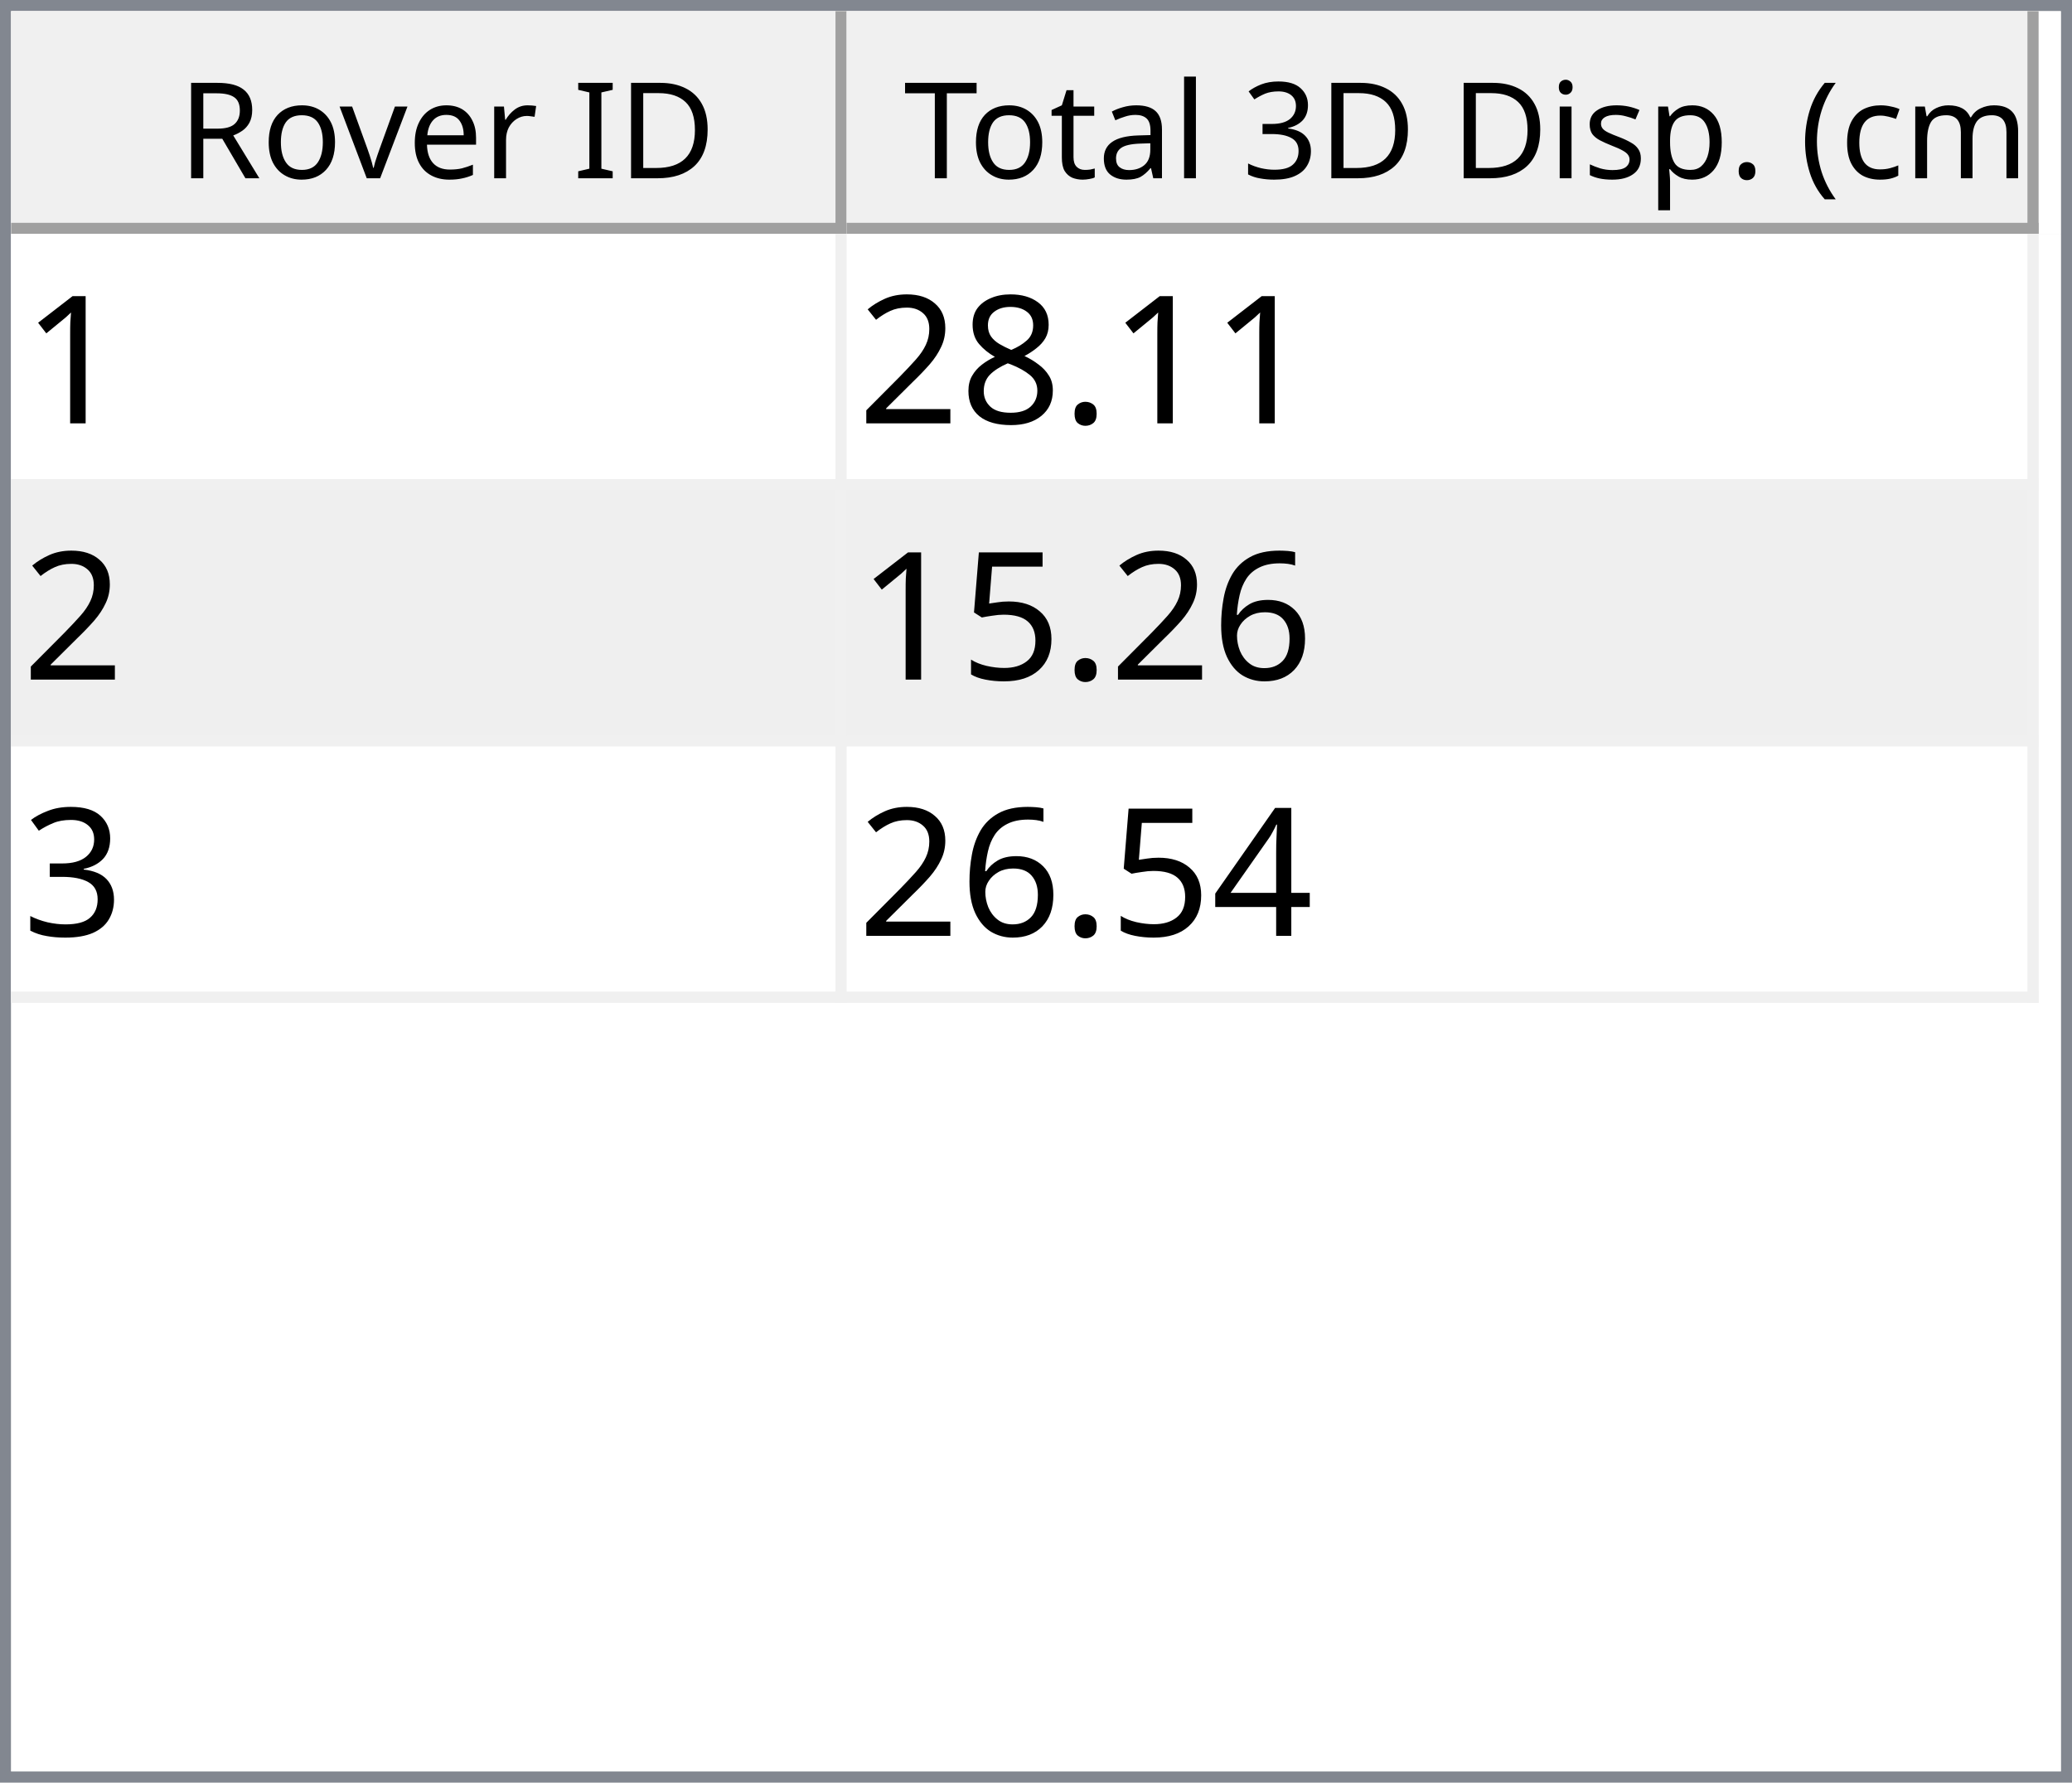
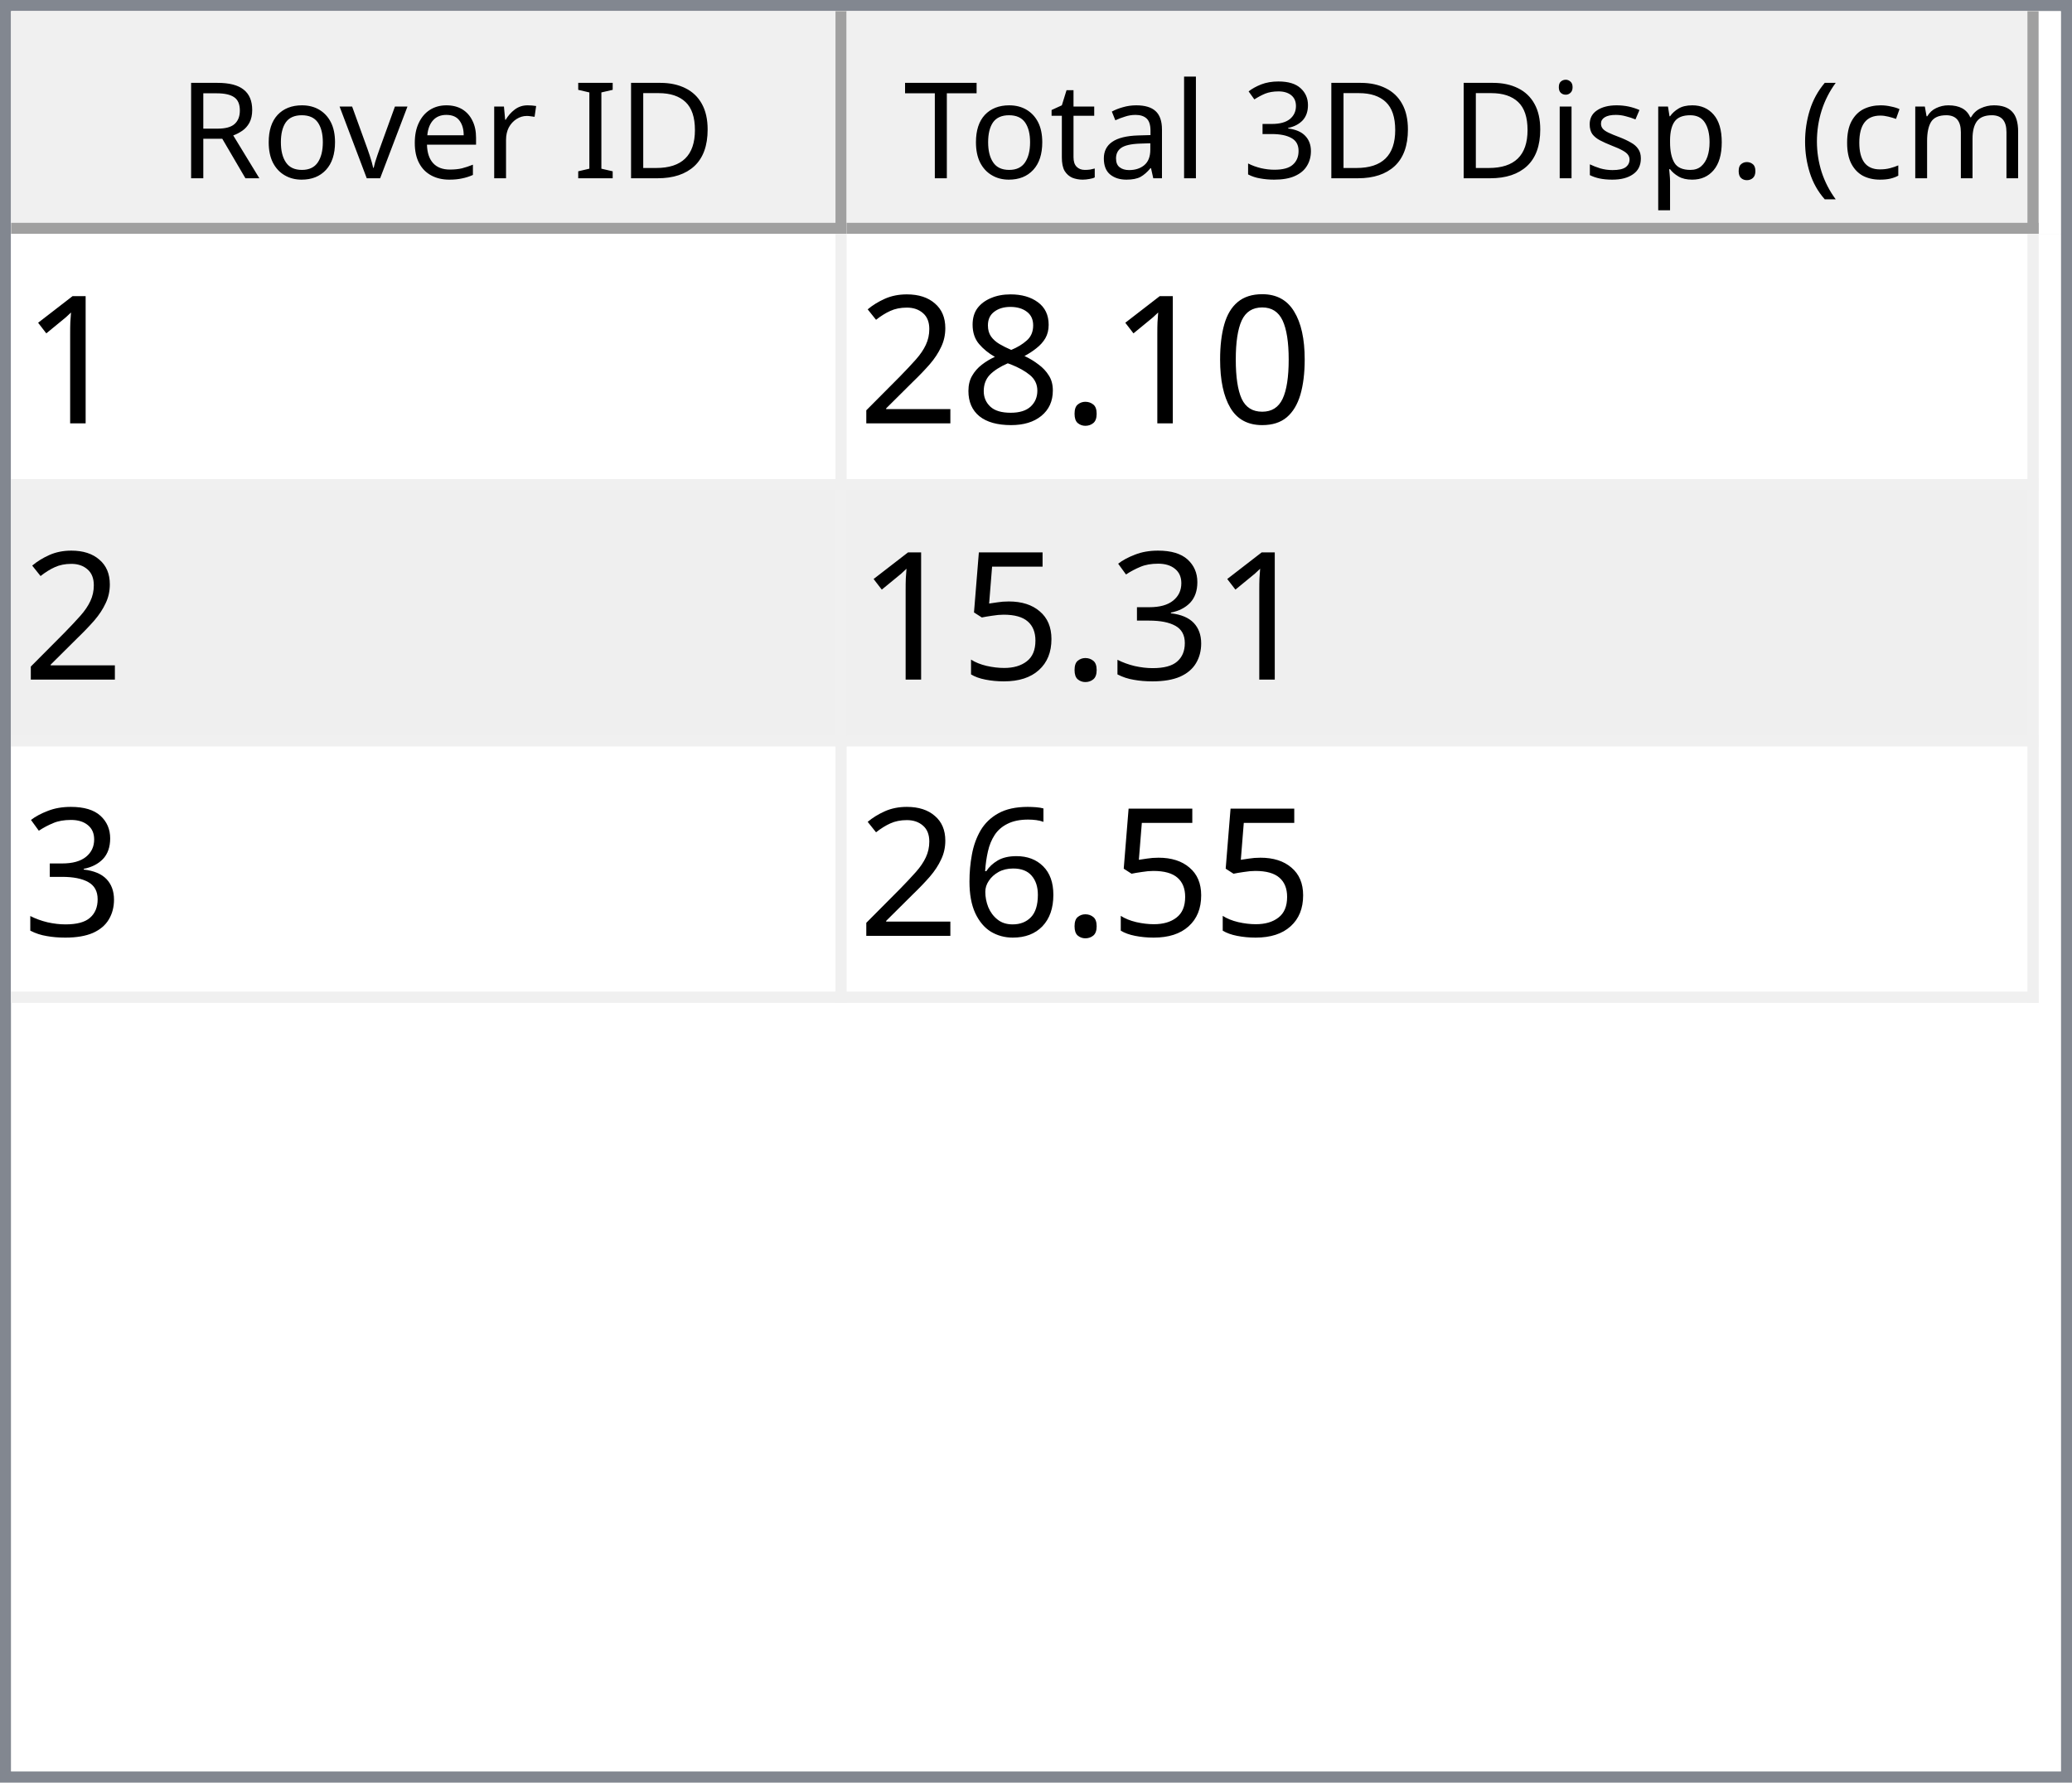
<svg xmlns="http://www.w3.org/2000/svg" style="fill-opacity:1; color-rendering:auto; color-interpolation:auto; text-rendering:auto; stroke:black; stroke-linecap:square; stroke-miterlimit:10; shape-rendering:auto; stroke-opacity:1; fill:black; stroke-dasharray:none; font-weight:normal; stroke-width:1; font-family:'Dialog'; font-style:normal; stroke-linejoin:miter; font-size:12px; stroke-dashoffset:0; image-rendering:auto;" width="186" height="160">
  <defs id="genericDefs" />
  <g>
    <defs id="defs1">
      <clipPath clipPathUnits="userSpaceOnUse" id="clipPath1">
        <path d="M0 0 L186 0 L186 160 L0 160 L0 0 Z" />
      </clipPath>
      <clipPath clipPathUnits="userSpaceOnUse" id="clipPath2">
        <path d="M0 0 L0 160 L186 160 L186 0 Z" />
      </clipPath>
      <clipPath clipPathUnits="userSpaceOnUse" id="clipPath3">
        <path d="M0 0 L0 20 L184 20 L184 0 Z" />
      </clipPath>
      <clipPath clipPathUnits="userSpaceOnUse" id="clipPath4">
        <path d="M0 0 L0 20 L75 20 L75 0 Z" />
      </clipPath>
      <clipPath clipPathUnits="userSpaceOnUse" id="clipPath5">
        <path d="M1 1 L1 19 L74 19 L74 1 Z" />
      </clipPath>
      <clipPath clipPathUnits="userSpaceOnUse" id="clipPath6">
        <path d="M0 0 L0 18 L73 18 L73 0 Z" />
      </clipPath>
      <clipPath clipPathUnits="userSpaceOnUse" id="clipPath7">
        <path d="M-0.5 -0.5 L-0.5 19.5 L74.5 19.5 L74.5 -0.5 Z" />
      </clipPath>
      <clipPath clipPathUnits="userSpaceOnUse" id="clipPath8">
        <path d="M0 0 L0 20 L107 20 L107 0 Z" />
      </clipPath>
      <clipPath clipPathUnits="userSpaceOnUse" id="clipPath9">
        <path d="M1 1 L1 19 L106 19 L106 1 Z" />
      </clipPath>
      <clipPath clipPathUnits="userSpaceOnUse" id="clipPath10">
        <path d="M0 0 L0 18 L105 18 L105 0 Z" />
      </clipPath>
      <clipPath clipPathUnits="userSpaceOnUse" id="clipPath11">
        <path d="M-0.5 -0.5 L-0.5 19.5 L106.5 19.5 L106.5 -0.5 Z" />
      </clipPath>
      <clipPath clipPathUnits="userSpaceOnUse" id="clipPath12">
        <path d="M0 0 L0 138 L184 138 L184 0 Z" />
      </clipPath>
      <clipPath clipPathUnits="userSpaceOnUse" id="clipPath13">
        <path d="M0 0 L0 69 L182 69 L182 0 Z" />
      </clipPath>
      <clipPath clipPathUnits="userSpaceOnUse" id="clipPath14">
        <path d="M-0.5 -0.5 L-0.5 68.5 L181.5 68.5 L181.5 -0.5 Z" />
      </clipPath>
      <clipPath clipPathUnits="userSpaceOnUse" id="clipPath15">
        <path d="M0 0 L0 22 L74 22 L74 0 Z" />
      </clipPath>
      <clipPath clipPathUnits="userSpaceOnUse" id="clipPath16">
        <path d="M0 0 L0 22 L106 22 L106 0 Z" />
      </clipPath>
      <font horiz-adv-x="64.551" id="font1">
        <font-face ascent="107.91" descent="25.098" units-per-em="100" style="font-style:normal; font-family:Segoe UI; font-weight:normal;" />
        <missing-glyph horiz-adv-x="64.551" d="M8.109 0 L8.109 68.266 L56.453 68.266 L56.453 0 L8.109 0 ZM15.328 7.234 L49.219 7.234 L49.219 61.031 L15.328 61.031 L15.328 7.234 Z" />
        <glyph unicode="D" horiz-adv-x="70.117" d="M9.188 0 L9.188 70.016 L28.516 70.016 Q65.531 70.016 65.531 35.891 Q65.531 19.672 55.25 9.836 Q44.969 0 27.734 0 L9.188 0 ZM17.391 62.594 L17.391 7.422 L27.828 7.422 Q41.609 7.422 49.273 14.797 Q56.938 22.172 56.938 35.688 Q56.938 62.594 28.328 62.594 L17.391 62.594 Z" />
        <glyph unicode="I" horiz-adv-x="26.611" d="M17.391 0 L9.188 0 L9.188 70.016 L17.391 70.016 L17.391 0 Z" />
        <glyph unicode=" " horiz-adv-x="27.393" d="" />
        <glyph unicode="r" horiz-adv-x="34.766" d="M34.188 41.891 Q32.078 43.5 28.125 43.5 Q23 43.5 19.555 38.672 Q16.109 33.844 16.109 25.484 L16.109 0 L8.109 0 L8.109 50 L16.109 50 L16.109 39.703 L16.312 39.703 Q18.016 44.969 21.531 47.922 Q25.047 50.875 29.391 50.875 Q32.516 50.875 34.188 50.203 L34.188 41.891 Z" />
        <glyph unicode="e" horiz-adv-x="52.295" d="M48.297 23 L12.984 23 Q13.188 14.656 17.484 10.109 Q21.781 5.562 29.297 5.562 Q37.75 5.562 44.828 11.141 L44.828 3.609 Q38.234 -1.172 27.391 -1.172 Q16.797 -1.172 10.742 5.641 Q4.688 12.453 4.688 24.812 Q4.688 36.469 11.305 43.82 Q17.922 51.172 27.734 51.172 Q37.547 51.172 42.922 44.828 Q48.297 38.484 48.297 27.203 L48.297 23 ZM40.094 29.781 Q40.047 36.719 36.75 40.578 Q33.453 44.438 27.594 44.438 Q21.922 44.438 17.969 40.383 Q14.016 36.328 13.094 29.781 L40.094 29.781 Z" />
        <glyph unicode="v" horiz-adv-x="47.9" d="M47.406 50 L27.484 0 L19.625 0 L0.688 50 L9.469 50 L22.172 13.672 Q23.578 9.672 23.922 6.688 L24.125 6.688 Q24.609 10.453 25.688 13.484 L38.969 50 L47.406 50 Z" />
        <glyph unicode="o" horiz-adv-x="58.594" d="M29 -1.172 Q17.922 -1.172 11.305 5.836 Q4.688 12.844 4.688 24.422 Q4.688 37.016 11.57 44.094 Q18.453 51.172 30.172 51.172 Q41.359 51.172 47.633 44.289 Q53.906 37.406 53.906 25.203 Q53.906 13.234 47.141 6.031 Q40.375 -1.172 29 -1.172 ZM29.594 44.438 Q21.875 44.438 17.383 39.188 Q12.891 33.938 12.891 24.703 Q12.891 15.828 17.43 10.695 Q21.969 5.562 29.594 5.562 Q37.359 5.562 41.531 10.594 Q45.703 15.625 45.703 24.906 Q45.703 34.281 41.531 39.359 Q37.359 44.438 29.594 44.438 Z" />
        <glyph unicode="R" horiz-adv-x="59.814" d="M59.375 0 L49.609 0 L37.891 19.625 Q36.281 22.359 34.766 24.289 Q33.25 26.219 31.664 27.438 Q30.078 28.656 28.25 29.219 Q26.422 29.781 24.125 29.781 L17.391 29.781 L17.391 0 L9.188 0 L9.188 70.016 L30.078 70.016 Q34.672 70.016 38.555 68.867 Q42.438 67.719 45.289 65.375 Q48.141 63.031 49.758 59.547 Q51.375 56.062 51.375 51.375 Q51.375 47.703 50.273 44.656 Q49.172 41.609 47.148 39.211 Q45.125 36.812 42.266 35.133 Q39.406 33.453 35.844 32.516 L35.844 32.328 Q37.594 31.547 38.891 30.547 Q40.188 29.547 41.359 28.18 Q42.531 26.812 43.68 25.078 Q44.828 23.344 46.234 21.047 L59.375 0 ZM17.391 62.594 L17.391 37.203 L28.516 37.203 Q31.594 37.203 34.203 38.133 Q36.812 39.062 38.719 40.797 Q40.625 42.531 41.703 45.047 Q42.781 47.562 42.781 50.688 Q42.781 56.297 39.141 59.445 Q35.5 62.594 28.609 62.594 L17.391 62.594 Z" />
        <glyph unicode=")" horiz-adv-x="30.176" d="M8.297 -15.922 L1.172 -15.922 Q16.406 2.344 16.406 26.812 Q16.406 51.469 1.078 70.016 L8.297 70.016 Q23.531 52.156 23.531 26.703 Q23.531 1.375 8.297 -15.922 Z" />
        <glyph unicode="m" horiz-adv-x="86.133" d="M79.109 0 L71.094 0 L71.094 28.719 Q71.094 37.016 68.531 40.727 Q65.969 44.438 59.906 44.438 Q54.781 44.438 51.195 39.75 Q47.609 35.062 47.609 28.516 L47.609 0 L39.594 0 L39.594 29.688 Q39.594 44.438 28.219 44.438 Q22.953 44.438 19.531 40.016 Q16.109 35.594 16.109 28.516 L16.109 0 L8.109 0 L8.109 50 L16.109 50 L16.109 42.094 L16.312 42.094 Q21.625 51.172 31.844 51.172 Q36.969 51.172 40.773 48.312 Q44.578 45.453 46 40.828 Q51.562 51.172 62.594 51.172 Q79.109 51.172 79.109 30.812 L79.109 0 Z" />
        <glyph unicode="c" horiz-adv-x="46.191" d="M42.188 2.297 Q36.422 -1.172 28.516 -1.172 Q17.828 -1.172 11.258 5.789 Q4.688 12.75 4.688 23.828 Q4.688 36.188 11.766 43.68 Q18.844 51.172 30.672 51.172 Q37.25 51.172 42.281 48.734 L42.281 40.531 Q36.719 44.438 30.375 44.438 Q22.703 44.438 17.797 38.945 Q12.891 33.453 12.891 24.516 Q12.891 15.719 17.508 10.641 Q22.125 5.562 29.891 5.562 Q36.422 5.562 42.188 9.906 L42.188 2.297 Z" />
        <glyph unicode="(" horiz-adv-x="30.176" d="M29.109 -15.922 L21.969 -15.922 Q6.844 1.375 6.844 26.703 Q6.844 52.156 21.969 70.016 L29.203 70.016 Q13.875 51.469 13.875 26.812 Q13.875 2.344 29.109 -15.922 Z" />
        <glyph unicode="." horiz-adv-x="21.68" d="M10.891 -1.078 Q8.641 -1.078 7.055 0.539 Q5.469 2.156 5.469 4.391 Q5.469 6.641 7.055 8.273 Q8.641 9.906 10.891 9.906 Q13.188 9.906 14.797 8.273 Q16.406 6.641 16.406 4.391 Q16.406 2.156 14.797 0.539 Q13.188 -1.078 10.891 -1.078 Z" />
        <glyph unicode="p" horiz-adv-x="58.789" d="M16.312 7.234 L16.109 7.234 L16.109 -23 L8.109 -23 L8.109 50 L16.109 50 L16.109 41.219 L16.312 41.219 Q22.219 51.172 33.594 51.172 Q43.266 51.172 48.688 44.461 Q54.109 37.75 54.109 26.469 Q54.109 13.922 48 6.375 Q41.891 -1.172 31.297 -1.172 Q21.578 -1.172 16.312 7.234 ZM16.109 27.391 L16.109 20.406 Q16.109 14.203 20.141 9.883 Q24.172 5.562 30.375 5.562 Q37.641 5.562 41.773 11.133 Q45.906 16.703 45.906 26.609 Q45.906 34.969 42.047 39.703 Q38.188 44.438 31.594 44.438 Q24.609 44.438 20.359 39.578 Q16.109 34.719 16.109 27.391 Z" />
        <glyph unicode="s" horiz-adv-x="42.432" d="M5.078 1.812 L5.078 10.406 Q11.625 5.562 19.484 5.562 Q30.031 5.562 30.031 12.594 Q30.031 14.594 29.125 15.992 Q28.219 17.391 26.68 18.461 Q25.141 19.531 23.07 20.383 Q21 21.234 18.609 22.172 Q15.281 23.484 12.766 24.828 Q10.25 26.172 8.57 27.859 Q6.891 29.547 6.031 31.695 Q5.172 33.844 5.172 36.719 Q5.172 40.234 6.789 42.945 Q8.406 45.656 11.086 47.484 Q13.766 49.312 17.211 50.242 Q20.656 51.172 24.312 51.172 Q30.812 51.172 35.938 48.922 L35.938 40.828 Q30.422 44.438 23.25 44.438 Q21 44.438 19.195 43.922 Q17.391 43.406 16.094 42.477 Q14.797 41.547 14.086 40.258 Q13.375 38.969 13.375 37.406 Q13.375 35.453 14.086 34.133 Q14.797 32.812 16.164 31.789 Q17.531 30.766 19.484 29.938 Q21.438 29.109 23.922 28.125 Q27.25 26.859 29.883 25.516 Q32.516 24.172 34.375 22.484 Q36.234 20.797 37.234 18.602 Q38.234 16.406 38.234 13.375 Q38.234 9.672 36.602 6.938 Q34.969 4.203 32.234 2.398 Q29.5 0.594 25.93 -0.289 Q22.359 -1.172 18.453 -1.172 Q10.75 -1.172 5.078 1.812 Z" />
        <glyph unicode="i" horiz-adv-x="24.219" d="M12.203 62.703 Q10.062 62.703 8.547 64.164 Q7.031 65.625 7.031 67.875 Q7.031 70.125 8.547 71.609 Q10.062 73.094 12.203 73.094 Q14.406 73.094 15.945 71.609 Q17.484 70.125 17.484 67.875 Q17.484 65.719 15.945 64.211 Q14.406 62.703 12.203 62.703 ZM16.109 0 L8.109 0 L8.109 50 L16.109 50 L16.109 0 Z" />
        <glyph unicode="3" horiz-adv-x="53.906" d="M46.531 19.828 Q46.531 15.094 44.75 11.211 Q42.969 7.328 39.719 4.57 Q36.469 1.812 31.93 0.297 Q27.391 -1.219 21.922 -1.219 Q11.922 -1.219 6 2.594 L6 11.188 Q13.094 5.609 22.219 5.609 Q25.875 5.609 28.828 6.539 Q31.781 7.469 33.906 9.227 Q36.031 10.984 37.18 13.477 Q38.328 15.969 38.328 19.094 Q38.328 32.812 18.797 32.812 L12.984 32.812 L12.984 39.594 L18.5 39.594 Q35.797 39.594 35.797 52.484 Q35.797 64.406 22.609 64.406 Q15.188 64.406 8.688 59.422 L8.688 67.188 Q15.375 71.188 24.609 71.188 Q29 71.188 32.57 69.969 Q36.141 68.75 38.68 66.555 Q41.219 64.359 42.609 61.281 Q44 58.203 44 54.5 Q44 40.672 30.031 36.719 L30.031 36.531 Q33.594 36.141 36.625 34.797 Q39.656 33.453 41.852 31.305 Q44.047 29.156 45.289 26.25 Q46.531 23.344 46.531 19.828 Z" />
        <glyph unicode="l" horiz-adv-x="24.219" d="M16.109 0 L8.109 0 L8.109 74.031 L16.109 74.031 L16.109 0 Z" />
        <glyph unicode="a" horiz-adv-x="50.879" d="M43.891 0 L35.891 0 L35.891 7.812 L35.688 7.812 Q30.469 -1.172 20.312 -1.172 Q12.844 -1.172 8.617 2.781 Q4.391 6.734 4.391 13.281 Q4.391 27.297 20.906 29.594 L35.891 31.688 Q35.891 44.438 25.594 44.438 Q16.547 44.438 9.281 38.281 L9.281 46.484 Q16.656 51.172 26.266 51.172 Q43.891 51.172 43.891 32.516 L43.891 0 ZM35.891 25.297 L23.828 23.641 Q18.266 22.859 15.43 20.875 Q12.594 18.891 12.594 13.875 Q12.594 10.203 15.211 7.883 Q17.828 5.562 22.172 5.562 Q28.125 5.562 32.008 9.742 Q35.891 13.922 35.891 20.312 L35.891 25.297 Z" />
        <glyph unicode="t" horiz-adv-x="33.887" d="M31.297 0.484 Q28.469 -1.078 23.828 -1.078 Q10.688 -1.078 10.688 13.578 L10.688 43.172 L2.094 43.172 L2.094 50 L10.688 50 L10.688 62.203 L18.703 64.797 L18.703 50 L31.297 50 L31.297 43.172 L18.703 43.172 L18.703 14.984 Q18.703 9.969 20.414 7.82 Q22.125 5.672 26.078 5.672 Q29.109 5.672 31.297 7.328 L31.297 0.484 Z" />
        <glyph unicode="T" horiz-adv-x="52.393" d="M50.594 62.594 L30.375 62.594 L30.375 0 L22.172 0 L22.172 62.594 L2 62.594 L2 70.016 L50.594 70.016 L50.594 62.594 Z" />
      </font>
      <font horiz-adv-x="75.0" id="font2">
        <font-face ascent="100.537" descent="21.973" units-per-em="100" style="font-style:normal; font-family:sans-serif; font-weight:normal;" />
        <missing-glyph horiz-adv-x="75.0" d="M12.5 0 L12.5 62.5 L62.5 62.5 L62.5 0 L12.5 0 ZM14.062 1.562 L60.938 1.562 L60.938 60.938 L14.062 60.938 L14.062 1.562 Z" />
        <glyph unicode="1" horiz-adv-x="55.615" d="M37.25 0 L28.469 0 L28.469 56 Q25.297 52.984 20.141 49.953 Q14.984 46.922 10.891 45.406 L10.891 53.906 Q18.266 57.375 23.781 62.305 Q29.297 67.234 31.594 71.875 L37.25 71.875 L37.25 0 Z" />
+         <glyph unicode="0" horiz-adv-x="55.615" d="M4.156 35.297 Q4.156 48 6.766 55.742 Q9.375 63.484 14.523 67.68 Q19.672 71.875 27.484 71.875 Q33.25 71.875 37.594 69.555 Q41.938 67.234 44.773 62.867 Q47.609 58.5 49.219 52.227 Q50.828 45.953 50.828 35.297 Q50.828 22.703 48.242 14.969 Q45.656 7.234 40.508 3.008 Q35.359 -1.219 27.484 -1.219 Q17.141 -1.219 11.234 6.203 Q4.156 15.141 4.156 35.297 ZM13.188 35.297 Q13.188 17.672 17.312 11.836 Q21.438 6 27.484 6 Q33.547 6 37.672 11.859 Q41.797 17.719 41.797 35.297 Q41.797 52.984 37.672 58.789 Q33.547 64.594 27.391 64.594 Q21.344 64.594 17.719 59.469 Q13.188 52.938 13.188 35.297 Z" />
        <glyph unicode="." horiz-adv-x="27.783" d="M9.078 0 L9.078 10.016 L19.094 10.016 L19.094 0 L9.078 0 Z" />
        <glyph unicode="8" horiz-adv-x="55.615" d="M17.672 38.812 Q12.203 40.828 9.57 44.539 Q6.938 48.25 6.938 53.422 Q6.938 61.234 12.555 66.555 Q18.172 71.875 27.484 71.875 Q36.859 71.875 42.578 66.43 Q48.297 60.984 48.297 53.172 Q48.297 48.188 45.68 44.508 Q43.062 40.828 37.75 38.812 Q44.344 36.672 47.781 31.883 Q51.219 27.094 51.219 20.453 Q51.219 11.281 44.727 5.031 Q38.234 -1.219 27.641 -1.219 Q17.047 -1.219 10.547 5.055 Q4.047 11.328 4.047 20.703 Q4.047 27.688 7.594 32.398 Q11.141 37.109 17.672 38.812 ZM15.922 53.719 Q15.922 48.641 19.195 45.414 Q22.469 42.188 27.688 42.188 Q32.766 42.188 36.016 45.383 Q39.266 48.578 39.266 53.219 Q39.266 58.062 35.914 61.359 Q32.562 64.656 27.594 64.656 Q22.562 64.656 19.242 61.43 Q15.922 58.203 15.922 53.719 ZM13.094 20.656 Q13.094 16.891 14.875 13.375 Q16.656 9.859 20.172 7.93 Q23.688 6 27.734 6 Q34.031 6 38.133 10.055 Q42.234 14.109 42.234 20.359 Q42.234 26.703 38.016 30.859 Q33.797 35.016 27.438 35.016 Q21.234 35.016 17.164 30.914 Q13.094 26.812 13.094 20.656 Z" />
        <glyph unicode="2" horiz-adv-x="55.615" d="M50.344 8.453 L50.344 0 L3.031 0 Q2.938 3.172 4.047 6.109 Q5.859 10.938 9.836 15.625 Q13.812 20.312 21.344 26.469 Q33.016 36.031 37.117 41.625 Q41.219 47.219 41.219 52.203 Q41.219 57.422 37.477 61.008 Q33.734 64.594 27.734 64.594 Q21.391 64.594 17.578 60.789 Q13.766 56.984 13.719 50.25 L4.688 51.172 Q5.609 61.281 11.664 66.578 Q17.719 71.875 27.938 71.875 Q38.234 71.875 44.242 66.164 Q50.25 60.453 50.25 52 Q50.25 47.703 48.492 43.555 Q46.734 39.406 42.656 34.812 Q38.578 30.219 29.109 22.219 Q21.188 15.578 18.945 13.211 Q16.703 10.844 15.234 8.453 L50.344 8.453 Z" />
+         <glyph unicode="3" horiz-adv-x="55.615" d="M4.203 18.891 L12.984 20.062 Q14.5 12.594 18.141 9.297 Q21.781 6 27 6 Q33.203 6 37.477 10.297 Q41.75 14.594 41.75 20.953 Q41.75 27 37.797 30.93 Q33.844 34.859 27.734 34.859 Q25.25 34.859 21.531 33.891 L22.516 41.609 Q23.391 41.5 23.922 41.5 Q29.547 41.5 34.039 44.43 Q38.531 47.359 38.531 53.469 Q38.531 58.297 35.258 61.477 Q31.984 64.656 26.812 64.656 Q21.688 64.656 18.266 61.43 Q14.844 58.203 13.875 51.766 L5.078 53.328 Q6.688 62.156 12.398 67.016 Q18.109 71.875 26.609 71.875 Q32.469 71.875 37.398 69.359 Q42.328 66.844 44.945 62.5 Q47.562 58.156 47.562 53.266 Q47.562 48.641 45.07 44.828 Q42.578 41.016 37.703 38.766 Q44.047 37.312 47.562 32.695 Q51.078 28.078 51.078 21.141 Q51.078 11.766 44.242 5.25 Q37.406 -1.266 26.953 -1.266 Q17.531 -1.266 11.305 4.352 Q5.078 9.969 4.203 18.891 Z" />
+         <glyph unicode="5" horiz-adv-x="55.615" d="M4.156 18.75 L13.375 19.531 Q14.406 12.797 18.141 9.398 Q21.875 6 27.156 6 Q33.5 6 37.891 10.789 Q42.281 15.578 42.281 23.484 Q42.281 31 38.062 35.352 Q33.844 39.703 27 39.703 Q22.75 39.703 19.336 37.773 Q15.922 35.844 13.969 32.766 L5.719 33.844 L12.641 70.609 L48.25 70.609 L48.25 62.203 L19.672 62.203 L15.828 42.969 Q22.266 47.469 29.344 47.469 Q38.719 47.469 45.164 40.969 Q51.609 34.469 51.609 24.266 Q51.609 14.547 45.953 7.469 Q39.062 -1.219 27.156 -1.219 Q17.391 -1.219 11.211 4.25 Q5.031 9.719 4.156 18.75 Z" />
        <glyph unicode="6" horiz-adv-x="55.615" d="M49.75 54.047 L41.016 53.375 Q39.844 58.547 37.703 60.891 Q34.125 64.656 28.906 64.656 Q24.703 64.656 21.531 62.312 Q17.391 59.281 14.992 53.469 Q12.594 47.656 12.5 36.922 Q15.672 41.75 20.266 44.094 Q24.859 46.438 29.891 46.438 Q38.672 46.438 44.852 39.969 Q51.031 33.5 51.031 23.25 Q51.031 16.5 48.125 10.719 Q45.219 4.938 40.141 1.859 Q35.062 -1.219 28.609 -1.219 Q17.625 -1.219 10.695 6.859 Q3.766 14.938 3.766 33.5 Q3.766 54.25 11.422 63.672 Q18.109 71.875 29.438 71.875 Q37.891 71.875 43.289 67.141 Q48.688 62.406 49.75 54.047 ZM13.875 23.188 Q13.875 18.656 15.797 14.508 Q17.719 10.359 21.188 8.18 Q24.656 6 28.469 6 Q34.031 6 38.039 10.492 Q42.047 14.984 42.047 22.703 Q42.047 30.125 38.086 34.398 Q34.125 38.672 28.125 38.672 Q22.172 38.672 18.023 34.398 Q13.875 30.125 13.875 23.188 Z" />
-         <glyph unicode="5" horiz-adv-x="55.615" d="M4.156 18.75 L13.375 19.531 Q14.406 12.797 18.141 9.398 Q21.875 6 27.156 6 Q33.5 6 37.891 10.789 Q42.281 15.578 42.281 23.484 Q42.281 31 38.062 35.352 Q33.844 39.703 27 39.703 Q22.75 39.703 19.336 37.773 Q15.922 35.844 13.969 32.766 L5.719 33.844 L12.641 70.609 L48.25 70.609 L48.25 62.203 L19.672 62.203 L15.828 42.969 Q22.266 47.469 29.344 47.469 Q38.719 47.469 45.164 40.969 Q51.609 34.469 51.609 24.266 Q51.609 14.547 45.953 7.469 Q39.062 -1.219 27.156 -1.219 Q17.391 -1.219 11.211 4.25 Q5.031 9.719 4.156 18.75 Z" />
-         <glyph unicode="3" horiz-adv-x="55.615" d="M4.203 18.891 L12.984 20.062 Q14.5 12.594 18.141 9.297 Q21.781 6 27 6 Q33.203 6 37.477 10.297 Q41.75 14.594 41.75 20.953 Q41.75 27 37.797 30.93 Q33.844 34.859 27.734 34.859 Q25.25 34.859 21.531 33.891 L22.516 41.609 Q23.391 41.5 23.922 41.5 Q29.547 41.5 34.039 44.43 Q38.531 47.359 38.531 53.469 Q38.531 58.297 35.258 61.477 Q31.984 64.656 26.812 64.656 Q21.688 64.656 18.266 61.43 Q14.844 58.203 13.875 51.766 L5.078 53.328 Q6.688 62.156 12.398 67.016 Q18.109 71.875 26.609 71.875 Q32.469 71.875 37.398 69.359 Q42.328 66.844 44.945 62.5 Q47.562 58.156 47.562 53.266 Q47.562 48.641 45.07 44.828 Q42.578 41.016 37.703 38.766 Q44.047 37.312 47.562 32.695 Q51.078 28.078 51.078 21.141 Q51.078 11.766 44.242 5.25 Q37.406 -1.266 26.953 -1.266 Q17.531 -1.266 11.305 4.352 Q5.078 9.969 4.203 18.891 Z" />
-         <glyph unicode="4" horiz-adv-x="55.615" d="M32.328 0 L32.328 17.141 L1.266 17.141 L1.266 25.203 L33.938 71.578 L41.109 71.578 L41.109 25.203 L50.781 25.203 L50.781 17.141 L41.109 17.141 L41.109 0 L32.328 0 ZM32.328 25.203 L32.328 57.469 L9.906 25.203 L32.328 25.203 Z" />
      </font>
    </defs>
    <g style="fill:white; stroke:white;">
      <rect x="0" y="0" width="186" style="clip-path:url(#clipPath1); stroke:none;" height="160" />
    </g>
    <g style="fill:white; text-rendering:optimizeSpeed; color-rendering:optimizeSpeed; image-rendering:optimizeSpeed; shape-rendering:crispEdges; stroke:white; color-interpolation:sRGB;">
      <rect x="0" width="186" height="160" y="0" style="stroke:none;" />
      <path style="stroke:none;" d="M0 160 L186 160 L186 0 L0 0 Z" />
    </g>
    <g style="fill:rgb(240,240,240); font-family:'Segoe UI'; stroke:rgb(240,240,240);">
      <rect x="0" y="0" width="186" style="clip-path:url(#clipPath2); stroke:none;" height="160" />
    </g>
    <g style="fill:rgb(130,135,144); font-family:'Segoe UI'; stroke:rgb(130,135,144);">
      <path d="M0 0 L186 0 L186 160 L0 160 L0 0 ZM1 1 L185 1 L185 159 L1 159 L1 1 Z" style="fill-rule:evenodd; clip-path:url(#clipPath2); stroke:none;" />
    </g>
    <g style="fill:white; font-family:'Segoe UI'; stroke:white;" transform="translate(1,1)">
      <rect x="0" y="0" width="184" style="clip-path:url(#clipPath3); stroke:none;" height="20" />
    </g>
    <g style="fill:rgb(240,240,240); font-family:'Segoe UI'; stroke:rgb(240,240,240);" transform="translate(1,1)">
      <rect x="0" y="0" width="75" style="clip-path:url(#clipPath4); stroke:none;" height="20" />
    </g>
    <g style="font-family:'Segoe UI';" transform="translate(2,2)">
      <text x="14" xml:space="preserve" y="14" style="clip-path:url(#clipPath6); stroke:none;">Rover ID</text>
    </g>
    <g style="fill:rgb(160,160,160); font-family:'Segoe UI'; stroke:rgb(160,160,160); stroke-linejoin:bevel;" transform="translate(1.5,1.5)">
      <line x1="74" x2="74" y1="0" style="fill:none; clip-path:url(#clipPath7);" y2="19" />
    </g>
    <g style="fill:rgb(160,160,160); font-family:'Segoe UI'; stroke:rgb(160,160,160); stroke-linejoin:bevel;" transform="matrix(1,0,0,1,1,1) translate(0.5,0.5)">
      <line x1="0" x2="74" y1="19" style="fill:none; clip-path:url(#clipPath7);" y2="19" />
    </g>
    <g style="fill:rgb(240,240,240); font-family:'Segoe UI'; stroke:rgb(240,240,240);" transform="translate(76,1)">
      <rect x="0" y="0" width="107" style="clip-path:url(#clipPath8); stroke:none;" height="20" />
    </g>
    <g style="font-family:'Segoe UI';" transform="translate(77,2)">
      <text x="1" xml:space="preserve" y="14" style="clip-path:url(#clipPath10); stroke:none;"> Total 3D Disp. (cm)</text>
    </g>
    <g style="fill:rgb(160,160,160); font-family:'Segoe UI'; stroke:rgb(160,160,160); stroke-linejoin:bevel;" transform="translate(76.5,1.5)">
      <line x1="106" x2="106" y1="0" style="fill:none; clip-path:url(#clipPath11);" y2="19" />
    </g>
    <g style="fill:rgb(160,160,160); font-family:'Segoe UI'; stroke:rgb(160,160,160); stroke-linejoin:bevel;" transform="matrix(1,0,0,1,76,1) translate(0.5,0.5)">
      <line x1="0" x2="106" y1="19" style="fill:none; clip-path:url(#clipPath11);" y2="19" />
    </g>
    <g style="fill:white; font-family:'Segoe UI'; stroke:white;" transform="translate(1,21)">
      <rect x="0" y="0" width="184" style="clip-path:url(#clipPath12); stroke:none;" height="138" />
    </g>
    <g style="fill:rgb(240,240,240); font-size:16px; font-family:sans-serif; stroke:rgb(240,240,240);" transform="translate(1,21)">
      <rect x="0" y="0" width="182" style="clip-path:url(#clipPath13); stroke:none;" height="69" />
      <line transform="translate(0.5,0.5)" x1="0" x2="181" y1="22" style="clip-path:url(#clipPath14); fill:none; stroke-linejoin:bevel;" y2="22" />
    </g>
    <g transform="matrix(1,0,0,1,1,21) translate(0.5,0.5)" style="fill:rgb(240,240,240); font-size:16px; font-family:sans-serif; stroke:rgb(240,240,240); stroke-linejoin:bevel;">
      <line x1="0" x2="181" y1="45" style="fill:none; clip-path:url(#clipPath14);" y2="45" />
    </g>
    <g transform="matrix(1,0,0,1,1,21) translate(0.5,0.5)" style="fill:rgb(240,240,240); font-size:16px; font-family:sans-serif; stroke:rgb(240,240,240); stroke-linejoin:bevel;">
      <line x1="0" x2="181" y1="68" style="fill:none; clip-path:url(#clipPath14);" y2="68" />
    </g>
    <g transform="matrix(1,0,0,1,1,21) translate(0.5,0.5)" style="fill:rgb(240,240,240); font-size:16px; font-family:sans-serif; stroke:rgb(240,240,240); stroke-linejoin:bevel;">
      <line x1="74" x2="74" y1="0" style="fill:none; clip-path:url(#clipPath14);" y2="68" />
    </g>
    <g transform="matrix(1,0,0,1,1,21) translate(0.5,0.5)" style="fill:rgb(240,240,240); font-size:16px; font-family:sans-serif; stroke:rgb(240,240,240); stroke-linejoin:bevel;">
      <line x1="181" x2="181" y1="0" style="fill:none; clip-path:url(#clipPath14);" y2="68" />
    </g>
    <g style="fill:white; font-size:16px; font-family:sans-serif; stroke:white;" transform="matrix(1,0,0,1,1,21)">
      <rect x="0" y="0" width="74" style="clip-path:url(#clipPath15); stroke:none;" height="22" />
      <text x="1" y="17" style="fill:black; clip-path:url(#clipPath15); stroke:none;" xml:space="preserve">1</text>
    </g>
    <g style="fill:white; font-size:16px; font-family:sans-serif; stroke:white;" transform="matrix(1,0,0,1,1,21) translate(75,0)">
      <rect x="0" y="0" width="106" style="clip-path:url(#clipPath16); stroke:none;" height="22" />
-       <text x="1" y="17" style="fill:black; clip-path:url(#clipPath16); stroke:none;" xml:space="preserve">28.11</text>
+       <text x="1" y="17" style="fill:black; clip-path:url(#clipPath16); stroke:none;" xml:space="preserve">28.10</text>
    </g>
    <g style="fill:rgb(239,239,239); font-size:16px; font-family:sans-serif; stroke:rgb(239,239,239);" transform="matrix(1,0,0,1,1,21) translate(0,23)">
      <rect x="0" y="0" width="74" style="clip-path:url(#clipPath15); stroke:none;" height="22" />
      <text x="1" y="17" style="fill:black; clip-path:url(#clipPath15); stroke:none;" xml:space="preserve">2</text>
    </g>
    <g style="fill:rgb(239,239,239); font-size:16px; font-family:sans-serif; stroke:rgb(239,239,239);" transform="matrix(1,0,0,1,1,21) translate(75,23)">
      <rect x="0" y="0" width="106" style="clip-path:url(#clipPath16); stroke:none;" height="22" />
-       <text x="1" y="17" style="fill:black; clip-path:url(#clipPath16); stroke:none;" xml:space="preserve">15.26</text>
+       <text x="1" y="17" style="fill:black; clip-path:url(#clipPath16); stroke:none;" xml:space="preserve">15.31</text>
    </g>
    <g style="fill:white; font-size:16px; font-family:sans-serif; stroke:white;" transform="matrix(1,0,0,1,1,21) translate(0,46)">
      <rect x="0" y="0" width="74" style="clip-path:url(#clipPath15); stroke:none;" height="22" />
      <text x="1" y="17" style="fill:black; clip-path:url(#clipPath15); stroke:none;" xml:space="preserve">3</text>
    </g>
    <g style="fill:white; font-size:16px; font-family:sans-serif; stroke:white;" transform="matrix(1,0,0,1,1,21) translate(75,46)">
      <rect x="0" y="0" width="106" style="clip-path:url(#clipPath16); stroke:none;" height="22" />
-       <text x="1" y="17" style="fill:black; clip-path:url(#clipPath16); stroke:none;" xml:space="preserve">26.54</text>
+       <text x="1" y="17" style="fill:black; clip-path:url(#clipPath16); stroke:none;" xml:space="preserve">26.55</text>
    </g>
  </g>
</svg>
